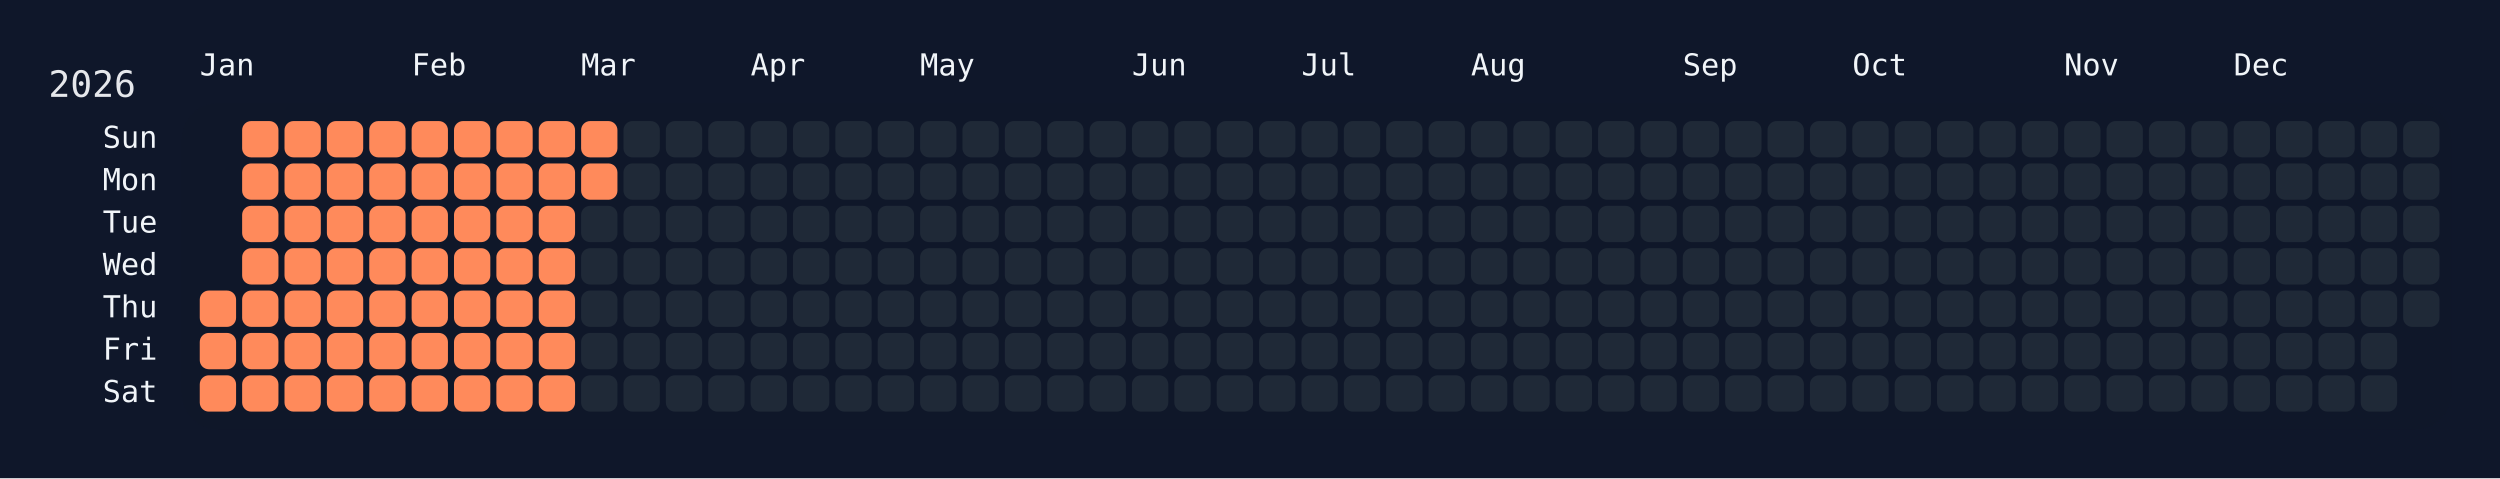
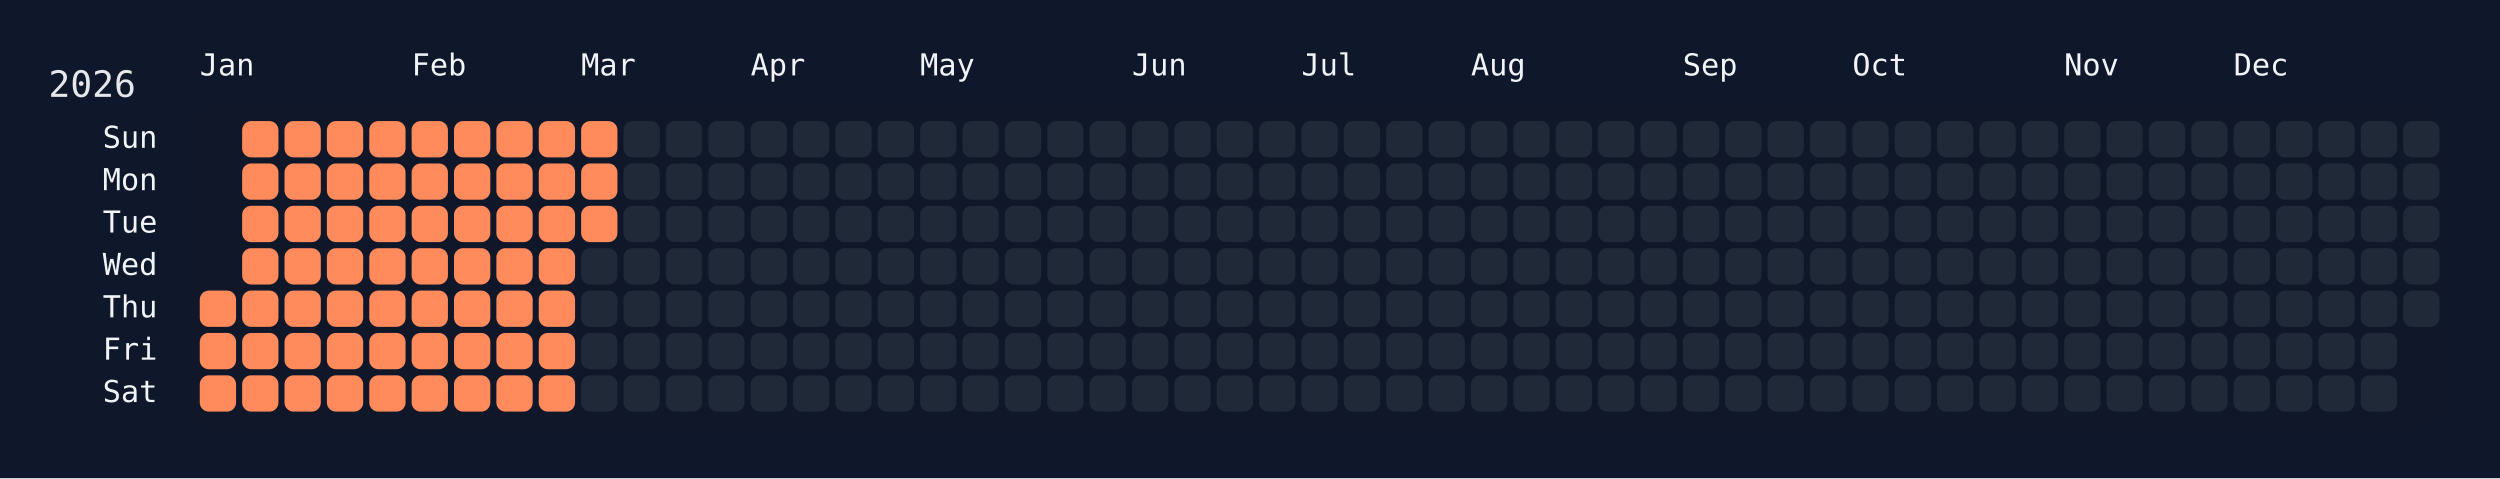
<svg xmlns="http://www.w3.org/2000/svg" width="826" height="158" viewBox="0 0 826 158">
  <rect width="826" height="158" fill="#0f172a" />
  <rect x="60" y="34" width="750" height="108" rx="12" ry="12" fill="rgba(15, 23, 42, 0.8)" />
  <text x="16" y="32" font-size="12" fill="#e5e7eb" font-family="JetBrains Mono, ui-monospace, SFMono-Regular, Menlo, Monaco, Consolas, monospace">2026</text>
  <text x="66" y="18" font-size="10" fill="#f1f5f9" font-family="JetBrains Mono, ui-monospace, SFMono-Regular, Menlo, Monaco, Consolas, monospace" dominant-baseline="hanging">Jan</text>
  <text x="136" y="18" font-size="10" fill="#f1f5f9" font-family="JetBrains Mono, ui-monospace, SFMono-Regular, Menlo, Monaco, Consolas, monospace" dominant-baseline="hanging">Feb</text>
  <text x="192" y="18" font-size="10" fill="#f1f5f9" font-family="JetBrains Mono, ui-monospace, SFMono-Regular, Menlo, Monaco, Consolas, monospace" dominant-baseline="hanging">Mar</text>
  <text x="248" y="18" font-size="10" fill="#f1f5f9" font-family="JetBrains Mono, ui-monospace, SFMono-Regular, Menlo, Monaco, Consolas, monospace" dominant-baseline="hanging">Apr</text>
  <text x="304" y="18" font-size="10" fill="#f1f5f9" font-family="JetBrains Mono, ui-monospace, SFMono-Regular, Menlo, Monaco, Consolas, monospace" dominant-baseline="hanging">May</text>
  <text x="374" y="18" font-size="10" fill="#f1f5f9" font-family="JetBrains Mono, ui-monospace, SFMono-Regular, Menlo, Monaco, Consolas, monospace" dominant-baseline="hanging">Jun</text>
  <text x="430" y="18" font-size="10" fill="#f1f5f9" font-family="JetBrains Mono, ui-monospace, SFMono-Regular, Menlo, Monaco, Consolas, monospace" dominant-baseline="hanging">Jul</text>
  <text x="486" y="18" font-size="10" fill="#f1f5f9" font-family="JetBrains Mono, ui-monospace, SFMono-Regular, Menlo, Monaco, Consolas, monospace" dominant-baseline="hanging">Aug</text>
  <text x="556" y="18" font-size="10" fill="#f1f5f9" font-family="JetBrains Mono, ui-monospace, SFMono-Regular, Menlo, Monaco, Consolas, monospace" dominant-baseline="hanging">Sep</text>
  <text x="612" y="18" font-size="10" fill="#f1f5f9" font-family="JetBrains Mono, ui-monospace, SFMono-Regular, Menlo, Monaco, Consolas, monospace" dominant-baseline="hanging">Oct</text>
  <text x="682" y="18" font-size="10" fill="#f1f5f9" font-family="JetBrains Mono, ui-monospace, SFMono-Regular, Menlo, Monaco, Consolas, monospace" dominant-baseline="hanging">Nov</text>
  <text x="738" y="18" font-size="10" fill="#f1f5f9" font-family="JetBrains Mono, ui-monospace, SFMono-Regular, Menlo, Monaco, Consolas, monospace" dominant-baseline="hanging">Dec</text>
  <text x="52" y="46.0" font-size="10" fill="#f1f5f9" font-family="JetBrains Mono, ui-monospace, SFMono-Regular, Menlo, Monaco, Consolas, monospace" text-anchor="end" dominant-baseline="middle">Sun</text>
  <text x="52" y="60.0" font-size="10" fill="#f1f5f9" font-family="JetBrains Mono, ui-monospace, SFMono-Regular, Menlo, Monaco, Consolas, monospace" text-anchor="end" dominant-baseline="middle">Mon</text>
  <text x="52" y="74.0" font-size="10" fill="#f1f5f9" font-family="JetBrains Mono, ui-monospace, SFMono-Regular, Menlo, Monaco, Consolas, monospace" text-anchor="end" dominant-baseline="middle">Tue</text>
  <text x="52" y="88.0" font-size="10" fill="#f1f5f9" font-family="JetBrains Mono, ui-monospace, SFMono-Regular, Menlo, Monaco, Consolas, monospace" text-anchor="end" dominant-baseline="middle">Wed</text>
  <text x="52" y="102.0" font-size="10" fill="#f1f5f9" font-family="JetBrains Mono, ui-monospace, SFMono-Regular, Menlo, Monaco, Consolas, monospace" text-anchor="end" dominant-baseline="middle">Thu</text>
  <text x="52" y="116.0" font-size="10" fill="#f1f5f9" font-family="JetBrains Mono, ui-monospace, SFMono-Regular, Menlo, Monaco, Consolas, monospace" text-anchor="end" dominant-baseline="middle">Fri</text>
  <text x="52" y="130.0" font-size="10" fill="#f1f5f9" font-family="JetBrains Mono, ui-monospace, SFMono-Regular, Menlo, Monaco, Consolas, monospace" text-anchor="end" dominant-baseline="middle">Sat</text>
  <g transform="translate(66,40)">
    <rect x="0" y="56" width="12" height="12" rx="3" ry="3" fill="#ff8a5b" data-date="2026-01-01" />
    <rect x="0" y="70" width="12" height="12" rx="3" ry="3" fill="#ff8a5b" data-date="2026-01-02" />
    <rect x="0" y="84" width="12" height="12" rx="3" ry="3" fill="#ff8a5b" data-date="2026-01-03" />
    <rect x="14" y="0" width="12" height="12" rx="3" ry="3" fill="#ff8a5b" data-date="2026-01-04" />
    <rect x="14" y="14" width="12" height="12" rx="3" ry="3" fill="#ff8a5b" data-date="2026-01-05" />
    <rect x="14" y="28" width="12" height="12" rx="3" ry="3" fill="#ff8a5b" data-date="2026-01-06" />
    <rect x="14" y="42" width="12" height="12" rx="3" ry="3" fill="#ff8a5b" data-date="2026-01-07" />
    <rect x="14" y="56" width="12" height="12" rx="3" ry="3" fill="#ff8a5b" data-date="2026-01-08" />
    <rect x="14" y="70" width="12" height="12" rx="3" ry="3" fill="#ff8a5b" data-date="2026-01-09" />
    <rect x="14" y="84" width="12" height="12" rx="3" ry="3" fill="#ff8a5b" data-date="2026-01-10" />
    <rect x="28" y="0" width="12" height="12" rx="3" ry="3" fill="#ff8a5b" data-date="2026-01-11" />
    <rect x="28" y="14" width="12" height="12" rx="3" ry="3" fill="#ff8a5b" data-date="2026-01-12" />
    <rect x="28" y="28" width="12" height="12" rx="3" ry="3" fill="#ff8a5b" data-date="2026-01-13" />
    <rect x="28" y="42" width="12" height="12" rx="3" ry="3" fill="#ff8a5b" data-date="2026-01-14" />
    <rect x="28" y="56" width="12" height="12" rx="3" ry="3" fill="#ff8a5b" data-date="2026-01-15" />
    <rect x="28" y="70" width="12" height="12" rx="3" ry="3" fill="#ff8a5b" data-date="2026-01-16" />
    <rect x="28" y="84" width="12" height="12" rx="3" ry="3" fill="#ff8a5b" data-date="2026-01-17" />
    <rect x="42" y="0" width="12" height="12" rx="3" ry="3" fill="#ff8a5b" data-date="2026-01-18" />
    <rect x="42" y="14" width="12" height="12" rx="3" ry="3" fill="#ff8a5b" data-date="2026-01-19" />
    <rect x="42" y="28" width="12" height="12" rx="3" ry="3" fill="#ff8a5b" data-date="2026-01-20" />
    <rect x="42" y="42" width="12" height="12" rx="3" ry="3" fill="#ff8a5b" data-date="2026-01-21" />
    <rect x="42" y="56" width="12" height="12" rx="3" ry="3" fill="#ff8a5b" data-date="2026-01-22" />
    <rect x="42" y="70" width="12" height="12" rx="3" ry="3" fill="#ff8a5b" data-date="2026-01-23" />
    <rect x="42" y="84" width="12" height="12" rx="3" ry="3" fill="#ff8a5b" data-date="2026-01-24" />
    <rect x="56" y="0" width="12" height="12" rx="3" ry="3" fill="#ff8a5b" data-date="2026-01-25" />
    <rect x="56" y="14" width="12" height="12" rx="3" ry="3" fill="#ff8a5b" data-date="2026-01-26" />
    <rect x="56" y="28" width="12" height="12" rx="3" ry="3" fill="#ff8a5b" data-date="2026-01-27" />
    <rect x="56" y="42" width="12" height="12" rx="3" ry="3" fill="#ff8a5b" data-date="2026-01-28" />
    <rect x="56" y="56" width="12" height="12" rx="3" ry="3" fill="#ff8a5b" data-date="2026-01-29" />
    <rect x="56" y="70" width="12" height="12" rx="3" ry="3" fill="#ff8a5b" data-date="2026-01-30" />
    <rect x="56" y="84" width="12" height="12" rx="3" ry="3" fill="#ff8a5b" data-date="2026-01-31" />
    <rect x="70" y="0" width="12" height="12" rx="3" ry="3" fill="#ff8a5b" data-date="2026-02-01" />
    <rect x="70" y="14" width="12" height="12" rx="3" ry="3" fill="#ff8a5b" data-date="2026-02-02" />
    <rect x="70" y="28" width="12" height="12" rx="3" ry="3" fill="#ff8a5b" data-date="2026-02-03" />
    <rect x="70" y="42" width="12" height="12" rx="3" ry="3" fill="#ff8a5b" data-date="2026-02-04" />
    <rect x="70" y="56" width="12" height="12" rx="3" ry="3" fill="#ff8a5b" data-date="2026-02-05" />
    <rect x="70" y="70" width="12" height="12" rx="3" ry="3" fill="#ff8a5b" data-date="2026-02-06" />
    <rect x="70" y="84" width="12" height="12" rx="3" ry="3" fill="#ff8a5b" data-date="2026-02-07" />
    <rect x="84" y="0" width="12" height="12" rx="3" ry="3" fill="#ff8a5b" data-date="2026-02-08" />
    <rect x="84" y="14" width="12" height="12" rx="3" ry="3" fill="#ff8a5b" data-date="2026-02-09" />
    <rect x="84" y="28" width="12" height="12" rx="3" ry="3" fill="#ff8a5b" data-date="2026-02-10" />
    <rect x="84" y="42" width="12" height="12" rx="3" ry="3" fill="#ff8a5b" data-date="2026-02-11" />
    <rect x="84" y="56" width="12" height="12" rx="3" ry="3" fill="#ff8a5b" data-date="2026-02-12" />
    <rect x="84" y="70" width="12" height="12" rx="3" ry="3" fill="#ff8a5b" data-date="2026-02-13" />
    <rect x="84" y="84" width="12" height="12" rx="3" ry="3" fill="#ff8a5b" data-date="2026-02-14" />
    <rect x="98" y="0" width="12" height="12" rx="3" ry="3" fill="#ff8a5b" data-date="2026-02-15" />
    <rect x="98" y="14" width="12" height="12" rx="3" ry="3" fill="#ff8a5b" data-date="2026-02-16" />
    <rect x="98" y="28" width="12" height="12" rx="3" ry="3" fill="#ff8a5b" data-date="2026-02-17" />
    <rect x="98" y="42" width="12" height="12" rx="3" ry="3" fill="#ff8a5b" data-date="2026-02-18" />
    <rect x="98" y="56" width="12" height="12" rx="3" ry="3" fill="#ff8a5b" data-date="2026-02-19" />
    <rect x="98" y="70" width="12" height="12" rx="3" ry="3" fill="#ff8a5b" data-date="2026-02-20" />
    <rect x="98" y="84" width="12" height="12" rx="3" ry="3" fill="#ff8a5b" data-date="2026-02-21" />
    <rect x="112" y="0" width="12" height="12" rx="3" ry="3" fill="#ff8a5b" data-date="2026-02-22" />
    <rect x="112" y="14" width="12" height="12" rx="3" ry="3" fill="#ff8a5b" data-date="2026-02-23" />
    <rect x="112" y="28" width="12" height="12" rx="3" ry="3" fill="#ff8a5b" data-date="2026-02-24" />
    <rect x="112" y="42" width="12" height="12" rx="3" ry="3" fill="#ff8a5b" data-date="2026-02-25" />
    <rect x="112" y="56" width="12" height="12" rx="3" ry="3" fill="#ff8a5b" data-date="2026-02-26" />
    <rect x="112" y="70" width="12" height="12" rx="3" ry="3" fill="#ff8a5b" data-date="2026-02-27" />
    <rect x="112" y="84" width="12" height="12" rx="3" ry="3" fill="#ff8a5b" data-date="2026-02-28" />
    <rect x="126" y="0" width="12" height="12" rx="3" ry="3" fill="#ff8a5b" data-date="2026-03-01" />
    <rect x="126" y="14" width="12" height="12" rx="3" ry="3" fill="#ff8a5b" data-date="2026-03-02" />
-     <rect x="126" y="28" width="12" height="12" rx="3" ry="3" fill="#1f2937" data-date="2026-03-03" />
+     <rect x="126" y="28" width="12" height="12" rx="3" ry="3" fill="#ff8a5b" data-date="2026-03-03" />
    <rect x="126" y="42" width="12" height="12" rx="3" ry="3" fill="#1f2937" data-date="2026-03-04" />
    <rect x="126" y="56" width="12" height="12" rx="3" ry="3" fill="#1f2937" data-date="2026-03-05" />
    <rect x="126" y="70" width="12" height="12" rx="3" ry="3" fill="#1f2937" data-date="2026-03-06" />
    <rect x="126" y="84" width="12" height="12" rx="3" ry="3" fill="#1f2937" data-date="2026-03-07" />
    <rect x="140" y="0" width="12" height="12" rx="3" ry="3" fill="#1f2937" data-date="2026-03-08" />
    <rect x="140" y="14" width="12" height="12" rx="3" ry="3" fill="#1f2937" data-date="2026-03-09" />
    <rect x="140" y="28" width="12" height="12" rx="3" ry="3" fill="#1f2937" data-date="2026-03-10" />
    <rect x="140" y="42" width="12" height="12" rx="3" ry="3" fill="#1f2937" data-date="2026-03-11" />
    <rect x="140" y="56" width="12" height="12" rx="3" ry="3" fill="#1f2937" data-date="2026-03-12" />
    <rect x="140" y="70" width="12" height="12" rx="3" ry="3" fill="#1f2937" data-date="2026-03-13" />
    <rect x="140" y="84" width="12" height="12" rx="3" ry="3" fill="#1f2937" data-date="2026-03-14" />
    <rect x="154" y="0" width="12" height="12" rx="3" ry="3" fill="#1f2937" data-date="2026-03-15" />
    <rect x="154" y="14" width="12" height="12" rx="3" ry="3" fill="#1f2937" data-date="2026-03-16" />
    <rect x="154" y="28" width="12" height="12" rx="3" ry="3" fill="#1f2937" data-date="2026-03-17" />
    <rect x="154" y="42" width="12" height="12" rx="3" ry="3" fill="#1f2937" data-date="2026-03-18" />
    <rect x="154" y="56" width="12" height="12" rx="3" ry="3" fill="#1f2937" data-date="2026-03-19" />
    <rect x="154" y="70" width="12" height="12" rx="3" ry="3" fill="#1f2937" data-date="2026-03-20" />
    <rect x="154" y="84" width="12" height="12" rx="3" ry="3" fill="#1f2937" data-date="2026-03-21" />
    <rect x="168" y="0" width="12" height="12" rx="3" ry="3" fill="#1f2937" data-date="2026-03-22" />
    <rect x="168" y="14" width="12" height="12" rx="3" ry="3" fill="#1f2937" data-date="2026-03-23" />
    <rect x="168" y="28" width="12" height="12" rx="3" ry="3" fill="#1f2937" data-date="2026-03-24" />
    <rect x="168" y="42" width="12" height="12" rx="3" ry="3" fill="#1f2937" data-date="2026-03-25" />
    <rect x="168" y="56" width="12" height="12" rx="3" ry="3" fill="#1f2937" data-date="2026-03-26" />
    <rect x="168" y="70" width="12" height="12" rx="3" ry="3" fill="#1f2937" data-date="2026-03-27" />
    <rect x="168" y="84" width="12" height="12" rx="3" ry="3" fill="#1f2937" data-date="2026-03-28" />
    <rect x="182" y="0" width="12" height="12" rx="3" ry="3" fill="#1f2937" data-date="2026-03-29" />
    <rect x="182" y="14" width="12" height="12" rx="3" ry="3" fill="#1f2937" data-date="2026-03-30" />
    <rect x="182" y="28" width="12" height="12" rx="3" ry="3" fill="#1f2937" data-date="2026-03-31" />
    <rect x="182" y="42" width="12" height="12" rx="3" ry="3" fill="#1f2937" data-date="2026-04-01" />
    <rect x="182" y="56" width="12" height="12" rx="3" ry="3" fill="#1f2937" data-date="2026-04-02" />
    <rect x="182" y="70" width="12" height="12" rx="3" ry="3" fill="#1f2937" data-date="2026-04-03" />
    <rect x="182" y="84" width="12" height="12" rx="3" ry="3" fill="#1f2937" data-date="2026-04-04" />
    <rect x="196" y="0" width="12" height="12" rx="3" ry="3" fill="#1f2937" data-date="2026-04-05" />
    <rect x="196" y="14" width="12" height="12" rx="3" ry="3" fill="#1f2937" data-date="2026-04-06" />
    <rect x="196" y="28" width="12" height="12" rx="3" ry="3" fill="#1f2937" data-date="2026-04-07" />
    <rect x="196" y="42" width="12" height="12" rx="3" ry="3" fill="#1f2937" data-date="2026-04-08" />
    <rect x="196" y="56" width="12" height="12" rx="3" ry="3" fill="#1f2937" data-date="2026-04-09" />
    <rect x="196" y="70" width="12" height="12" rx="3" ry="3" fill="#1f2937" data-date="2026-04-10" />
    <rect x="196" y="84" width="12" height="12" rx="3" ry="3" fill="#1f2937" data-date="2026-04-11" />
    <rect x="210" y="0" width="12" height="12" rx="3" ry="3" fill="#1f2937" data-date="2026-04-12" />
    <rect x="210" y="14" width="12" height="12" rx="3" ry="3" fill="#1f2937" data-date="2026-04-13" />
    <rect x="210" y="28" width="12" height="12" rx="3" ry="3" fill="#1f2937" data-date="2026-04-14" />
    <rect x="210" y="42" width="12" height="12" rx="3" ry="3" fill="#1f2937" data-date="2026-04-15" />
    <rect x="210" y="56" width="12" height="12" rx="3" ry="3" fill="#1f2937" data-date="2026-04-16" />
    <rect x="210" y="70" width="12" height="12" rx="3" ry="3" fill="#1f2937" data-date="2026-04-17" />
    <rect x="210" y="84" width="12" height="12" rx="3" ry="3" fill="#1f2937" data-date="2026-04-18" />
    <rect x="224" y="0" width="12" height="12" rx="3" ry="3" fill="#1f2937" data-date="2026-04-19" />
    <rect x="224" y="14" width="12" height="12" rx="3" ry="3" fill="#1f2937" data-date="2026-04-20" />
    <rect x="224" y="28" width="12" height="12" rx="3" ry="3" fill="#1f2937" data-date="2026-04-21" />
    <rect x="224" y="42" width="12" height="12" rx="3" ry="3" fill="#1f2937" data-date="2026-04-22" />
    <rect x="224" y="56" width="12" height="12" rx="3" ry="3" fill="#1f2937" data-date="2026-04-23" />
    <rect x="224" y="70" width="12" height="12" rx="3" ry="3" fill="#1f2937" data-date="2026-04-24" />
    <rect x="224" y="84" width="12" height="12" rx="3" ry="3" fill="#1f2937" data-date="2026-04-25" />
    <rect x="238" y="0" width="12" height="12" rx="3" ry="3" fill="#1f2937" data-date="2026-04-26" />
    <rect x="238" y="14" width="12" height="12" rx="3" ry="3" fill="#1f2937" data-date="2026-04-27" />
    <rect x="238" y="28" width="12" height="12" rx="3" ry="3" fill="#1f2937" data-date="2026-04-28" />
    <rect x="238" y="42" width="12" height="12" rx="3" ry="3" fill="#1f2937" data-date="2026-04-29" />
    <rect x="238" y="56" width="12" height="12" rx="3" ry="3" fill="#1f2937" data-date="2026-04-30" />
    <rect x="238" y="70" width="12" height="12" rx="3" ry="3" fill="#1f2937" data-date="2026-05-01" />
    <rect x="238" y="84" width="12" height="12" rx="3" ry="3" fill="#1f2937" data-date="2026-05-02" />
    <rect x="252" y="0" width="12" height="12" rx="3" ry="3" fill="#1f2937" data-date="2026-05-03" />
    <rect x="252" y="14" width="12" height="12" rx="3" ry="3" fill="#1f2937" data-date="2026-05-04" />
    <rect x="252" y="28" width="12" height="12" rx="3" ry="3" fill="#1f2937" data-date="2026-05-05" />
    <rect x="252" y="42" width="12" height="12" rx="3" ry="3" fill="#1f2937" data-date="2026-05-06" />
    <rect x="252" y="56" width="12" height="12" rx="3" ry="3" fill="#1f2937" data-date="2026-05-07" />
    <rect x="252" y="70" width="12" height="12" rx="3" ry="3" fill="#1f2937" data-date="2026-05-08" />
    <rect x="252" y="84" width="12" height="12" rx="3" ry="3" fill="#1f2937" data-date="2026-05-09" />
    <rect x="266" y="0" width="12" height="12" rx="3" ry="3" fill="#1f2937" data-date="2026-05-10" />
    <rect x="266" y="14" width="12" height="12" rx="3" ry="3" fill="#1f2937" data-date="2026-05-11" />
    <rect x="266" y="28" width="12" height="12" rx="3" ry="3" fill="#1f2937" data-date="2026-05-12" />
    <rect x="266" y="42" width="12" height="12" rx="3" ry="3" fill="#1f2937" data-date="2026-05-13" />
    <rect x="266" y="56" width="12" height="12" rx="3" ry="3" fill="#1f2937" data-date="2026-05-14" />
    <rect x="266" y="70" width="12" height="12" rx="3" ry="3" fill="#1f2937" data-date="2026-05-15" />
    <rect x="266" y="84" width="12" height="12" rx="3" ry="3" fill="#1f2937" data-date="2026-05-16" />
    <rect x="280" y="0" width="12" height="12" rx="3" ry="3" fill="#1f2937" data-date="2026-05-17" />
    <rect x="280" y="14" width="12" height="12" rx="3" ry="3" fill="#1f2937" data-date="2026-05-18" />
    <rect x="280" y="28" width="12" height="12" rx="3" ry="3" fill="#1f2937" data-date="2026-05-19" />
    <rect x="280" y="42" width="12" height="12" rx="3" ry="3" fill="#1f2937" data-date="2026-05-20" />
    <rect x="280" y="56" width="12" height="12" rx="3" ry="3" fill="#1f2937" data-date="2026-05-21" />
    <rect x="280" y="70" width="12" height="12" rx="3" ry="3" fill="#1f2937" data-date="2026-05-22" />
    <rect x="280" y="84" width="12" height="12" rx="3" ry="3" fill="#1f2937" data-date="2026-05-23" />
    <rect x="294" y="0" width="12" height="12" rx="3" ry="3" fill="#1f2937" data-date="2026-05-24" />
    <rect x="294" y="14" width="12" height="12" rx="3" ry="3" fill="#1f2937" data-date="2026-05-25" />
    <rect x="294" y="28" width="12" height="12" rx="3" ry="3" fill="#1f2937" data-date="2026-05-26" />
    <rect x="294" y="42" width="12" height="12" rx="3" ry="3" fill="#1f2937" data-date="2026-05-27" />
    <rect x="294" y="56" width="12" height="12" rx="3" ry="3" fill="#1f2937" data-date="2026-05-28" />
    <rect x="294" y="70" width="12" height="12" rx="3" ry="3" fill="#1f2937" data-date="2026-05-29" />
    <rect x="294" y="84" width="12" height="12" rx="3" ry="3" fill="#1f2937" data-date="2026-05-30" />
    <rect x="308" y="0" width="12" height="12" rx="3" ry="3" fill="#1f2937" data-date="2026-05-31" />
    <rect x="308" y="14" width="12" height="12" rx="3" ry="3" fill="#1f2937" data-date="2026-06-01" />
    <rect x="308" y="28" width="12" height="12" rx="3" ry="3" fill="#1f2937" data-date="2026-06-02" />
    <rect x="308" y="42" width="12" height="12" rx="3" ry="3" fill="#1f2937" data-date="2026-06-03" />
    <rect x="308" y="56" width="12" height="12" rx="3" ry="3" fill="#1f2937" data-date="2026-06-04" />
    <rect x="308" y="70" width="12" height="12" rx="3" ry="3" fill="#1f2937" data-date="2026-06-05" />
    <rect x="308" y="84" width="12" height="12" rx="3" ry="3" fill="#1f2937" data-date="2026-06-06" />
    <rect x="322" y="0" width="12" height="12" rx="3" ry="3" fill="#1f2937" data-date="2026-06-07" />
    <rect x="322" y="14" width="12" height="12" rx="3" ry="3" fill="#1f2937" data-date="2026-06-08" />
    <rect x="322" y="28" width="12" height="12" rx="3" ry="3" fill="#1f2937" data-date="2026-06-09" />
    <rect x="322" y="42" width="12" height="12" rx="3" ry="3" fill="#1f2937" data-date="2026-06-10" />
    <rect x="322" y="56" width="12" height="12" rx="3" ry="3" fill="#1f2937" data-date="2026-06-11" />
    <rect x="322" y="70" width="12" height="12" rx="3" ry="3" fill="#1f2937" data-date="2026-06-12" />
    <rect x="322" y="84" width="12" height="12" rx="3" ry="3" fill="#1f2937" data-date="2026-06-13" />
    <rect x="336" y="0" width="12" height="12" rx="3" ry="3" fill="#1f2937" data-date="2026-06-14" />
    <rect x="336" y="14" width="12" height="12" rx="3" ry="3" fill="#1f2937" data-date="2026-06-15" />
    <rect x="336" y="28" width="12" height="12" rx="3" ry="3" fill="#1f2937" data-date="2026-06-16" />
    <rect x="336" y="42" width="12" height="12" rx="3" ry="3" fill="#1f2937" data-date="2026-06-17" />
    <rect x="336" y="56" width="12" height="12" rx="3" ry="3" fill="#1f2937" data-date="2026-06-18" />
    <rect x="336" y="70" width="12" height="12" rx="3" ry="3" fill="#1f2937" data-date="2026-06-19" />
    <rect x="336" y="84" width="12" height="12" rx="3" ry="3" fill="#1f2937" data-date="2026-06-20" />
    <rect x="350" y="0" width="12" height="12" rx="3" ry="3" fill="#1f2937" data-date="2026-06-21" />
    <rect x="350" y="14" width="12" height="12" rx="3" ry="3" fill="#1f2937" data-date="2026-06-22" />
    <rect x="350" y="28" width="12" height="12" rx="3" ry="3" fill="#1f2937" data-date="2026-06-23" />
    <rect x="350" y="42" width="12" height="12" rx="3" ry="3" fill="#1f2937" data-date="2026-06-24" />
    <rect x="350" y="56" width="12" height="12" rx="3" ry="3" fill="#1f2937" data-date="2026-06-25" />
    <rect x="350" y="70" width="12" height="12" rx="3" ry="3" fill="#1f2937" data-date="2026-06-26" />
    <rect x="350" y="84" width="12" height="12" rx="3" ry="3" fill="#1f2937" data-date="2026-06-27" />
    <rect x="364" y="0" width="12" height="12" rx="3" ry="3" fill="#1f2937" data-date="2026-06-28" />
    <rect x="364" y="14" width="12" height="12" rx="3" ry="3" fill="#1f2937" data-date="2026-06-29" />
    <rect x="364" y="28" width="12" height="12" rx="3" ry="3" fill="#1f2937" data-date="2026-06-30" />
    <rect x="364" y="42" width="12" height="12" rx="3" ry="3" fill="#1f2937" data-date="2026-07-01" />
    <rect x="364" y="56" width="12" height="12" rx="3" ry="3" fill="#1f2937" data-date="2026-07-02" />
    <rect x="364" y="70" width="12" height="12" rx="3" ry="3" fill="#1f2937" data-date="2026-07-03" />
    <rect x="364" y="84" width="12" height="12" rx="3" ry="3" fill="#1f2937" data-date="2026-07-04" />
    <rect x="378" y="0" width="12" height="12" rx="3" ry="3" fill="#1f2937" data-date="2026-07-05" />
    <rect x="378" y="14" width="12" height="12" rx="3" ry="3" fill="#1f2937" data-date="2026-07-06" />
    <rect x="378" y="28" width="12" height="12" rx="3" ry="3" fill="#1f2937" data-date="2026-07-07" />
    <rect x="378" y="42" width="12" height="12" rx="3" ry="3" fill="#1f2937" data-date="2026-07-08" />
    <rect x="378" y="56" width="12" height="12" rx="3" ry="3" fill="#1f2937" data-date="2026-07-09" />
    <rect x="378" y="70" width="12" height="12" rx="3" ry="3" fill="#1f2937" data-date="2026-07-10" />
    <rect x="378" y="84" width="12" height="12" rx="3" ry="3" fill="#1f2937" data-date="2026-07-11" />
    <rect x="392" y="0" width="12" height="12" rx="3" ry="3" fill="#1f2937" data-date="2026-07-12" />
    <rect x="392" y="14" width="12" height="12" rx="3" ry="3" fill="#1f2937" data-date="2026-07-13" />
    <rect x="392" y="28" width="12" height="12" rx="3" ry="3" fill="#1f2937" data-date="2026-07-14" />
    <rect x="392" y="42" width="12" height="12" rx="3" ry="3" fill="#1f2937" data-date="2026-07-15" />
    <rect x="392" y="56" width="12" height="12" rx="3" ry="3" fill="#1f2937" data-date="2026-07-16" />
    <rect x="392" y="70" width="12" height="12" rx="3" ry="3" fill="#1f2937" data-date="2026-07-17" />
    <rect x="392" y="84" width="12" height="12" rx="3" ry="3" fill="#1f2937" data-date="2026-07-18" />
    <rect x="406" y="0" width="12" height="12" rx="3" ry="3" fill="#1f2937" data-date="2026-07-19" />
    <rect x="406" y="14" width="12" height="12" rx="3" ry="3" fill="#1f2937" data-date="2026-07-20" />
    <rect x="406" y="28" width="12" height="12" rx="3" ry="3" fill="#1f2937" data-date="2026-07-21" />
    <rect x="406" y="42" width="12" height="12" rx="3" ry="3" fill="#1f2937" data-date="2026-07-22" />
    <rect x="406" y="56" width="12" height="12" rx="3" ry="3" fill="#1f2937" data-date="2026-07-23" />
    <rect x="406" y="70" width="12" height="12" rx="3" ry="3" fill="#1f2937" data-date="2026-07-24" />
    <rect x="406" y="84" width="12" height="12" rx="3" ry="3" fill="#1f2937" data-date="2026-07-25" />
    <rect x="420" y="0" width="12" height="12" rx="3" ry="3" fill="#1f2937" data-date="2026-07-26" />
    <rect x="420" y="14" width="12" height="12" rx="3" ry="3" fill="#1f2937" data-date="2026-07-27" />
    <rect x="420" y="28" width="12" height="12" rx="3" ry="3" fill="#1f2937" data-date="2026-07-28" />
    <rect x="420" y="42" width="12" height="12" rx="3" ry="3" fill="#1f2937" data-date="2026-07-29" />
    <rect x="420" y="56" width="12" height="12" rx="3" ry="3" fill="#1f2937" data-date="2026-07-30" />
    <rect x="420" y="70" width="12" height="12" rx="3" ry="3" fill="#1f2937" data-date="2026-07-31" />
    <rect x="420" y="84" width="12" height="12" rx="3" ry="3" fill="#1f2937" data-date="2026-08-01" />
    <rect x="434" y="0" width="12" height="12" rx="3" ry="3" fill="#1f2937" data-date="2026-08-02" />
    <rect x="434" y="14" width="12" height="12" rx="3" ry="3" fill="#1f2937" data-date="2026-08-03" />
    <rect x="434" y="28" width="12" height="12" rx="3" ry="3" fill="#1f2937" data-date="2026-08-04" />
    <rect x="434" y="42" width="12" height="12" rx="3" ry="3" fill="#1f2937" data-date="2026-08-05" />
    <rect x="434" y="56" width="12" height="12" rx="3" ry="3" fill="#1f2937" data-date="2026-08-06" />
    <rect x="434" y="70" width="12" height="12" rx="3" ry="3" fill="#1f2937" data-date="2026-08-07" />
    <rect x="434" y="84" width="12" height="12" rx="3" ry="3" fill="#1f2937" data-date="2026-08-08" />
    <rect x="448" y="0" width="12" height="12" rx="3" ry="3" fill="#1f2937" data-date="2026-08-09" />
    <rect x="448" y="14" width="12" height="12" rx="3" ry="3" fill="#1f2937" data-date="2026-08-10" />
    <rect x="448" y="28" width="12" height="12" rx="3" ry="3" fill="#1f2937" data-date="2026-08-11" />
    <rect x="448" y="42" width="12" height="12" rx="3" ry="3" fill="#1f2937" data-date="2026-08-12" />
    <rect x="448" y="56" width="12" height="12" rx="3" ry="3" fill="#1f2937" data-date="2026-08-13" />
    <rect x="448" y="70" width="12" height="12" rx="3" ry="3" fill="#1f2937" data-date="2026-08-14" />
    <rect x="448" y="84" width="12" height="12" rx="3" ry="3" fill="#1f2937" data-date="2026-08-15" />
    <rect x="462" y="0" width="12" height="12" rx="3" ry="3" fill="#1f2937" data-date="2026-08-16" />
    <rect x="462" y="14" width="12" height="12" rx="3" ry="3" fill="#1f2937" data-date="2026-08-17" />
    <rect x="462" y="28" width="12" height="12" rx="3" ry="3" fill="#1f2937" data-date="2026-08-18" />
    <rect x="462" y="42" width="12" height="12" rx="3" ry="3" fill="#1f2937" data-date="2026-08-19" />
    <rect x="462" y="56" width="12" height="12" rx="3" ry="3" fill="#1f2937" data-date="2026-08-20" />
    <rect x="462" y="70" width="12" height="12" rx="3" ry="3" fill="#1f2937" data-date="2026-08-21" />
    <rect x="462" y="84" width="12" height="12" rx="3" ry="3" fill="#1f2937" data-date="2026-08-22" />
    <rect x="476" y="0" width="12" height="12" rx="3" ry="3" fill="#1f2937" data-date="2026-08-23" />
    <rect x="476" y="14" width="12" height="12" rx="3" ry="3" fill="#1f2937" data-date="2026-08-24" />
    <rect x="476" y="28" width="12" height="12" rx="3" ry="3" fill="#1f2937" data-date="2026-08-25" />
    <rect x="476" y="42" width="12" height="12" rx="3" ry="3" fill="#1f2937" data-date="2026-08-26" />
    <rect x="476" y="56" width="12" height="12" rx="3" ry="3" fill="#1f2937" data-date="2026-08-27" />
    <rect x="476" y="70" width="12" height="12" rx="3" ry="3" fill="#1f2937" data-date="2026-08-28" />
    <rect x="476" y="84" width="12" height="12" rx="3" ry="3" fill="#1f2937" data-date="2026-08-29" />
    <rect x="490" y="0" width="12" height="12" rx="3" ry="3" fill="#1f2937" data-date="2026-08-30" />
    <rect x="490" y="14" width="12" height="12" rx="3" ry="3" fill="#1f2937" data-date="2026-08-31" />
    <rect x="490" y="28" width="12" height="12" rx="3" ry="3" fill="#1f2937" data-date="2026-09-01" />
    <rect x="490" y="42" width="12" height="12" rx="3" ry="3" fill="#1f2937" data-date="2026-09-02" />
    <rect x="490" y="56" width="12" height="12" rx="3" ry="3" fill="#1f2937" data-date="2026-09-03" />
    <rect x="490" y="70" width="12" height="12" rx="3" ry="3" fill="#1f2937" data-date="2026-09-04" />
    <rect x="490" y="84" width="12" height="12" rx="3" ry="3" fill="#1f2937" data-date="2026-09-05" />
    <rect x="504" y="0" width="12" height="12" rx="3" ry="3" fill="#1f2937" data-date="2026-09-06" />
    <rect x="504" y="14" width="12" height="12" rx="3" ry="3" fill="#1f2937" data-date="2026-09-07" />
    <rect x="504" y="28" width="12" height="12" rx="3" ry="3" fill="#1f2937" data-date="2026-09-08" />
    <rect x="504" y="42" width="12" height="12" rx="3" ry="3" fill="#1f2937" data-date="2026-09-09" />
    <rect x="504" y="56" width="12" height="12" rx="3" ry="3" fill="#1f2937" data-date="2026-09-10" />
    <rect x="504" y="70" width="12" height="12" rx="3" ry="3" fill="#1f2937" data-date="2026-09-11" />
    <rect x="504" y="84" width="12" height="12" rx="3" ry="3" fill="#1f2937" data-date="2026-09-12" />
    <rect x="518" y="0" width="12" height="12" rx="3" ry="3" fill="#1f2937" data-date="2026-09-13" />
    <rect x="518" y="14" width="12" height="12" rx="3" ry="3" fill="#1f2937" data-date="2026-09-14" />
    <rect x="518" y="28" width="12" height="12" rx="3" ry="3" fill="#1f2937" data-date="2026-09-15" />
    <rect x="518" y="42" width="12" height="12" rx="3" ry="3" fill="#1f2937" data-date="2026-09-16" />
    <rect x="518" y="56" width="12" height="12" rx="3" ry="3" fill="#1f2937" data-date="2026-09-17" />
    <rect x="518" y="70" width="12" height="12" rx="3" ry="3" fill="#1f2937" data-date="2026-09-18" />
    <rect x="518" y="84" width="12" height="12" rx="3" ry="3" fill="#1f2937" data-date="2026-09-19" />
    <rect x="532" y="0" width="12" height="12" rx="3" ry="3" fill="#1f2937" data-date="2026-09-20" />
    <rect x="532" y="14" width="12" height="12" rx="3" ry="3" fill="#1f2937" data-date="2026-09-21" />
    <rect x="532" y="28" width="12" height="12" rx="3" ry="3" fill="#1f2937" data-date="2026-09-22" />
    <rect x="532" y="42" width="12" height="12" rx="3" ry="3" fill="#1f2937" data-date="2026-09-23" />
    <rect x="532" y="56" width="12" height="12" rx="3" ry="3" fill="#1f2937" data-date="2026-09-24" />
    <rect x="532" y="70" width="12" height="12" rx="3" ry="3" fill="#1f2937" data-date="2026-09-25" />
    <rect x="532" y="84" width="12" height="12" rx="3" ry="3" fill="#1f2937" data-date="2026-09-26" />
    <rect x="546" y="0" width="12" height="12" rx="3" ry="3" fill="#1f2937" data-date="2026-09-27" />
    <rect x="546" y="14" width="12" height="12" rx="3" ry="3" fill="#1f2937" data-date="2026-09-28" />
    <rect x="546" y="28" width="12" height="12" rx="3" ry="3" fill="#1f2937" data-date="2026-09-29" />
    <rect x="546" y="42" width="12" height="12" rx="3" ry="3" fill="#1f2937" data-date="2026-09-30" />
    <rect x="546" y="56" width="12" height="12" rx="3" ry="3" fill="#1f2937" data-date="2026-10-01" />
    <rect x="546" y="70" width="12" height="12" rx="3" ry="3" fill="#1f2937" data-date="2026-10-02" />
    <rect x="546" y="84" width="12" height="12" rx="3" ry="3" fill="#1f2937" data-date="2026-10-03" />
    <rect x="560" y="0" width="12" height="12" rx="3" ry="3" fill="#1f2937" data-date="2026-10-04" />
    <rect x="560" y="14" width="12" height="12" rx="3" ry="3" fill="#1f2937" data-date="2026-10-05" />
    <rect x="560" y="28" width="12" height="12" rx="3" ry="3" fill="#1f2937" data-date="2026-10-06" />
    <rect x="560" y="42" width="12" height="12" rx="3" ry="3" fill="#1f2937" data-date="2026-10-07" />
    <rect x="560" y="56" width="12" height="12" rx="3" ry="3" fill="#1f2937" data-date="2026-10-08" />
    <rect x="560" y="70" width="12" height="12" rx="3" ry="3" fill="#1f2937" data-date="2026-10-09" />
    <rect x="560" y="84" width="12" height="12" rx="3" ry="3" fill="#1f2937" data-date="2026-10-10" />
    <rect x="574" y="0" width="12" height="12" rx="3" ry="3" fill="#1f2937" data-date="2026-10-11" />
    <rect x="574" y="14" width="12" height="12" rx="3" ry="3" fill="#1f2937" data-date="2026-10-12" />
    <rect x="574" y="28" width="12" height="12" rx="3" ry="3" fill="#1f2937" data-date="2026-10-13" />
    <rect x="574" y="42" width="12" height="12" rx="3" ry="3" fill="#1f2937" data-date="2026-10-14" />
    <rect x="574" y="56" width="12" height="12" rx="3" ry="3" fill="#1f2937" data-date="2026-10-15" />
    <rect x="574" y="70" width="12" height="12" rx="3" ry="3" fill="#1f2937" data-date="2026-10-16" />
    <rect x="574" y="84" width="12" height="12" rx="3" ry="3" fill="#1f2937" data-date="2026-10-17" />
    <rect x="588" y="0" width="12" height="12" rx="3" ry="3" fill="#1f2937" data-date="2026-10-18" />
    <rect x="588" y="14" width="12" height="12" rx="3" ry="3" fill="#1f2937" data-date="2026-10-19" />
    <rect x="588" y="28" width="12" height="12" rx="3" ry="3" fill="#1f2937" data-date="2026-10-20" />
    <rect x="588" y="42" width="12" height="12" rx="3" ry="3" fill="#1f2937" data-date="2026-10-21" />
    <rect x="588" y="56" width="12" height="12" rx="3" ry="3" fill="#1f2937" data-date="2026-10-22" />
    <rect x="588" y="70" width="12" height="12" rx="3" ry="3" fill="#1f2937" data-date="2026-10-23" />
    <rect x="588" y="84" width="12" height="12" rx="3" ry="3" fill="#1f2937" data-date="2026-10-24" />
    <rect x="602" y="0" width="12" height="12" rx="3" ry="3" fill="#1f2937" data-date="2026-10-25" />
    <rect x="602" y="14" width="12" height="12" rx="3" ry="3" fill="#1f2937" data-date="2026-10-26" />
    <rect x="602" y="28" width="12" height="12" rx="3" ry="3" fill="#1f2937" data-date="2026-10-27" />
    <rect x="602" y="42" width="12" height="12" rx="3" ry="3" fill="#1f2937" data-date="2026-10-28" />
    <rect x="602" y="56" width="12" height="12" rx="3" ry="3" fill="#1f2937" data-date="2026-10-29" />
    <rect x="602" y="70" width="12" height="12" rx="3" ry="3" fill="#1f2937" data-date="2026-10-30" />
    <rect x="602" y="84" width="12" height="12" rx="3" ry="3" fill="#1f2937" data-date="2026-10-31" />
    <rect x="616" y="0" width="12" height="12" rx="3" ry="3" fill="#1f2937" data-date="2026-11-01" />
    <rect x="616" y="14" width="12" height="12" rx="3" ry="3" fill="#1f2937" data-date="2026-11-02" />
    <rect x="616" y="28" width="12" height="12" rx="3" ry="3" fill="#1f2937" data-date="2026-11-03" />
    <rect x="616" y="42" width="12" height="12" rx="3" ry="3" fill="#1f2937" data-date="2026-11-04" />
    <rect x="616" y="56" width="12" height="12" rx="3" ry="3" fill="#1f2937" data-date="2026-11-05" />
    <rect x="616" y="70" width="12" height="12" rx="3" ry="3" fill="#1f2937" data-date="2026-11-06" />
    <rect x="616" y="84" width="12" height="12" rx="3" ry="3" fill="#1f2937" data-date="2026-11-07" />
    <rect x="630" y="0" width="12" height="12" rx="3" ry="3" fill="#1f2937" data-date="2026-11-08" />
    <rect x="630" y="14" width="12" height="12" rx="3" ry="3" fill="#1f2937" data-date="2026-11-09" />
    <rect x="630" y="28" width="12" height="12" rx="3" ry="3" fill="#1f2937" data-date="2026-11-10" />
    <rect x="630" y="42" width="12" height="12" rx="3" ry="3" fill="#1f2937" data-date="2026-11-11" />
    <rect x="630" y="56" width="12" height="12" rx="3" ry="3" fill="#1f2937" data-date="2026-11-12" />
    <rect x="630" y="70" width="12" height="12" rx="3" ry="3" fill="#1f2937" data-date="2026-11-13" />
    <rect x="630" y="84" width="12" height="12" rx="3" ry="3" fill="#1f2937" data-date="2026-11-14" />
    <rect x="644" y="0" width="12" height="12" rx="3" ry="3" fill="#1f2937" data-date="2026-11-15" />
    <rect x="644" y="14" width="12" height="12" rx="3" ry="3" fill="#1f2937" data-date="2026-11-16" />
    <rect x="644" y="28" width="12" height="12" rx="3" ry="3" fill="#1f2937" data-date="2026-11-17" />
    <rect x="644" y="42" width="12" height="12" rx="3" ry="3" fill="#1f2937" data-date="2026-11-18" />
    <rect x="644" y="56" width="12" height="12" rx="3" ry="3" fill="#1f2937" data-date="2026-11-19" />
    <rect x="644" y="70" width="12" height="12" rx="3" ry="3" fill="#1f2937" data-date="2026-11-20" />
    <rect x="644" y="84" width="12" height="12" rx="3" ry="3" fill="#1f2937" data-date="2026-11-21" />
    <rect x="658" y="0" width="12" height="12" rx="3" ry="3" fill="#1f2937" data-date="2026-11-22" />
    <rect x="658" y="14" width="12" height="12" rx="3" ry="3" fill="#1f2937" data-date="2026-11-23" />
    <rect x="658" y="28" width="12" height="12" rx="3" ry="3" fill="#1f2937" data-date="2026-11-24" />
    <rect x="658" y="42" width="12" height="12" rx="3" ry="3" fill="#1f2937" data-date="2026-11-25" />
    <rect x="658" y="56" width="12" height="12" rx="3" ry="3" fill="#1f2937" data-date="2026-11-26" />
    <rect x="658" y="70" width="12" height="12" rx="3" ry="3" fill="#1f2937" data-date="2026-11-27" />
    <rect x="658" y="84" width="12" height="12" rx="3" ry="3" fill="#1f2937" data-date="2026-11-28" />
    <rect x="672" y="0" width="12" height="12" rx="3" ry="3" fill="#1f2937" data-date="2026-11-29" />
    <rect x="672" y="14" width="12" height="12" rx="3" ry="3" fill="#1f2937" data-date="2026-11-30" />
    <rect x="672" y="28" width="12" height="12" rx="3" ry="3" fill="#1f2937" data-date="2026-12-01" />
    <rect x="672" y="42" width="12" height="12" rx="3" ry="3" fill="#1f2937" data-date="2026-12-02" />
    <rect x="672" y="56" width="12" height="12" rx="3" ry="3" fill="#1f2937" data-date="2026-12-03" />
    <rect x="672" y="70" width="12" height="12" rx="3" ry="3" fill="#1f2937" data-date="2026-12-04" />
    <rect x="672" y="84" width="12" height="12" rx="3" ry="3" fill="#1f2937" data-date="2026-12-05" />
    <rect x="686" y="0" width="12" height="12" rx="3" ry="3" fill="#1f2937" data-date="2026-12-06" />
    <rect x="686" y="14" width="12" height="12" rx="3" ry="3" fill="#1f2937" data-date="2026-12-07" />
    <rect x="686" y="28" width="12" height="12" rx="3" ry="3" fill="#1f2937" data-date="2026-12-08" />
    <rect x="686" y="42" width="12" height="12" rx="3" ry="3" fill="#1f2937" data-date="2026-12-09" />
    <rect x="686" y="56" width="12" height="12" rx="3" ry="3" fill="#1f2937" data-date="2026-12-10" />
    <rect x="686" y="70" width="12" height="12" rx="3" ry="3" fill="#1f2937" data-date="2026-12-11" />
    <rect x="686" y="84" width="12" height="12" rx="3" ry="3" fill="#1f2937" data-date="2026-12-12" />
    <rect x="700" y="0" width="12" height="12" rx="3" ry="3" fill="#1f2937" data-date="2026-12-13" />
    <rect x="700" y="14" width="12" height="12" rx="3" ry="3" fill="#1f2937" data-date="2026-12-14" />
    <rect x="700" y="28" width="12" height="12" rx="3" ry="3" fill="#1f2937" data-date="2026-12-15" />
    <rect x="700" y="42" width="12" height="12" rx="3" ry="3" fill="#1f2937" data-date="2026-12-16" />
    <rect x="700" y="56" width="12" height="12" rx="3" ry="3" fill="#1f2937" data-date="2026-12-17" />
    <rect x="700" y="70" width="12" height="12" rx="3" ry="3" fill="#1f2937" data-date="2026-12-18" />
    <rect x="700" y="84" width="12" height="12" rx="3" ry="3" fill="#1f2937" data-date="2026-12-19" />
    <rect x="714" y="0" width="12" height="12" rx="3" ry="3" fill="#1f2937" data-date="2026-12-20" />
    <rect x="714" y="14" width="12" height="12" rx="3" ry="3" fill="#1f2937" data-date="2026-12-21" />
    <rect x="714" y="28" width="12" height="12" rx="3" ry="3" fill="#1f2937" data-date="2026-12-22" />
    <rect x="714" y="42" width="12" height="12" rx="3" ry="3" fill="#1f2937" data-date="2026-12-23" />
    <rect x="714" y="56" width="12" height="12" rx="3" ry="3" fill="#1f2937" data-date="2026-12-24" />
    <rect x="714" y="70" width="12" height="12" rx="3" ry="3" fill="#1f2937" data-date="2026-12-25" />
    <rect x="714" y="84" width="12" height="12" rx="3" ry="3" fill="#1f2937" data-date="2026-12-26" />
    <rect x="728" y="0" width="12" height="12" rx="3" ry="3" fill="#1f2937" data-date="2026-12-27" />
    <rect x="728" y="14" width="12" height="12" rx="3" ry="3" fill="#1f2937" data-date="2026-12-28" />
    <rect x="728" y="28" width="12" height="12" rx="3" ry="3" fill="#1f2937" data-date="2026-12-29" />
    <rect x="728" y="42" width="12" height="12" rx="3" ry="3" fill="#1f2937" data-date="2026-12-30" />
    <rect x="728" y="56" width="12" height="12" rx="3" ry="3" fill="#1f2937" data-date="2026-12-31" />
  </g>
</svg>
